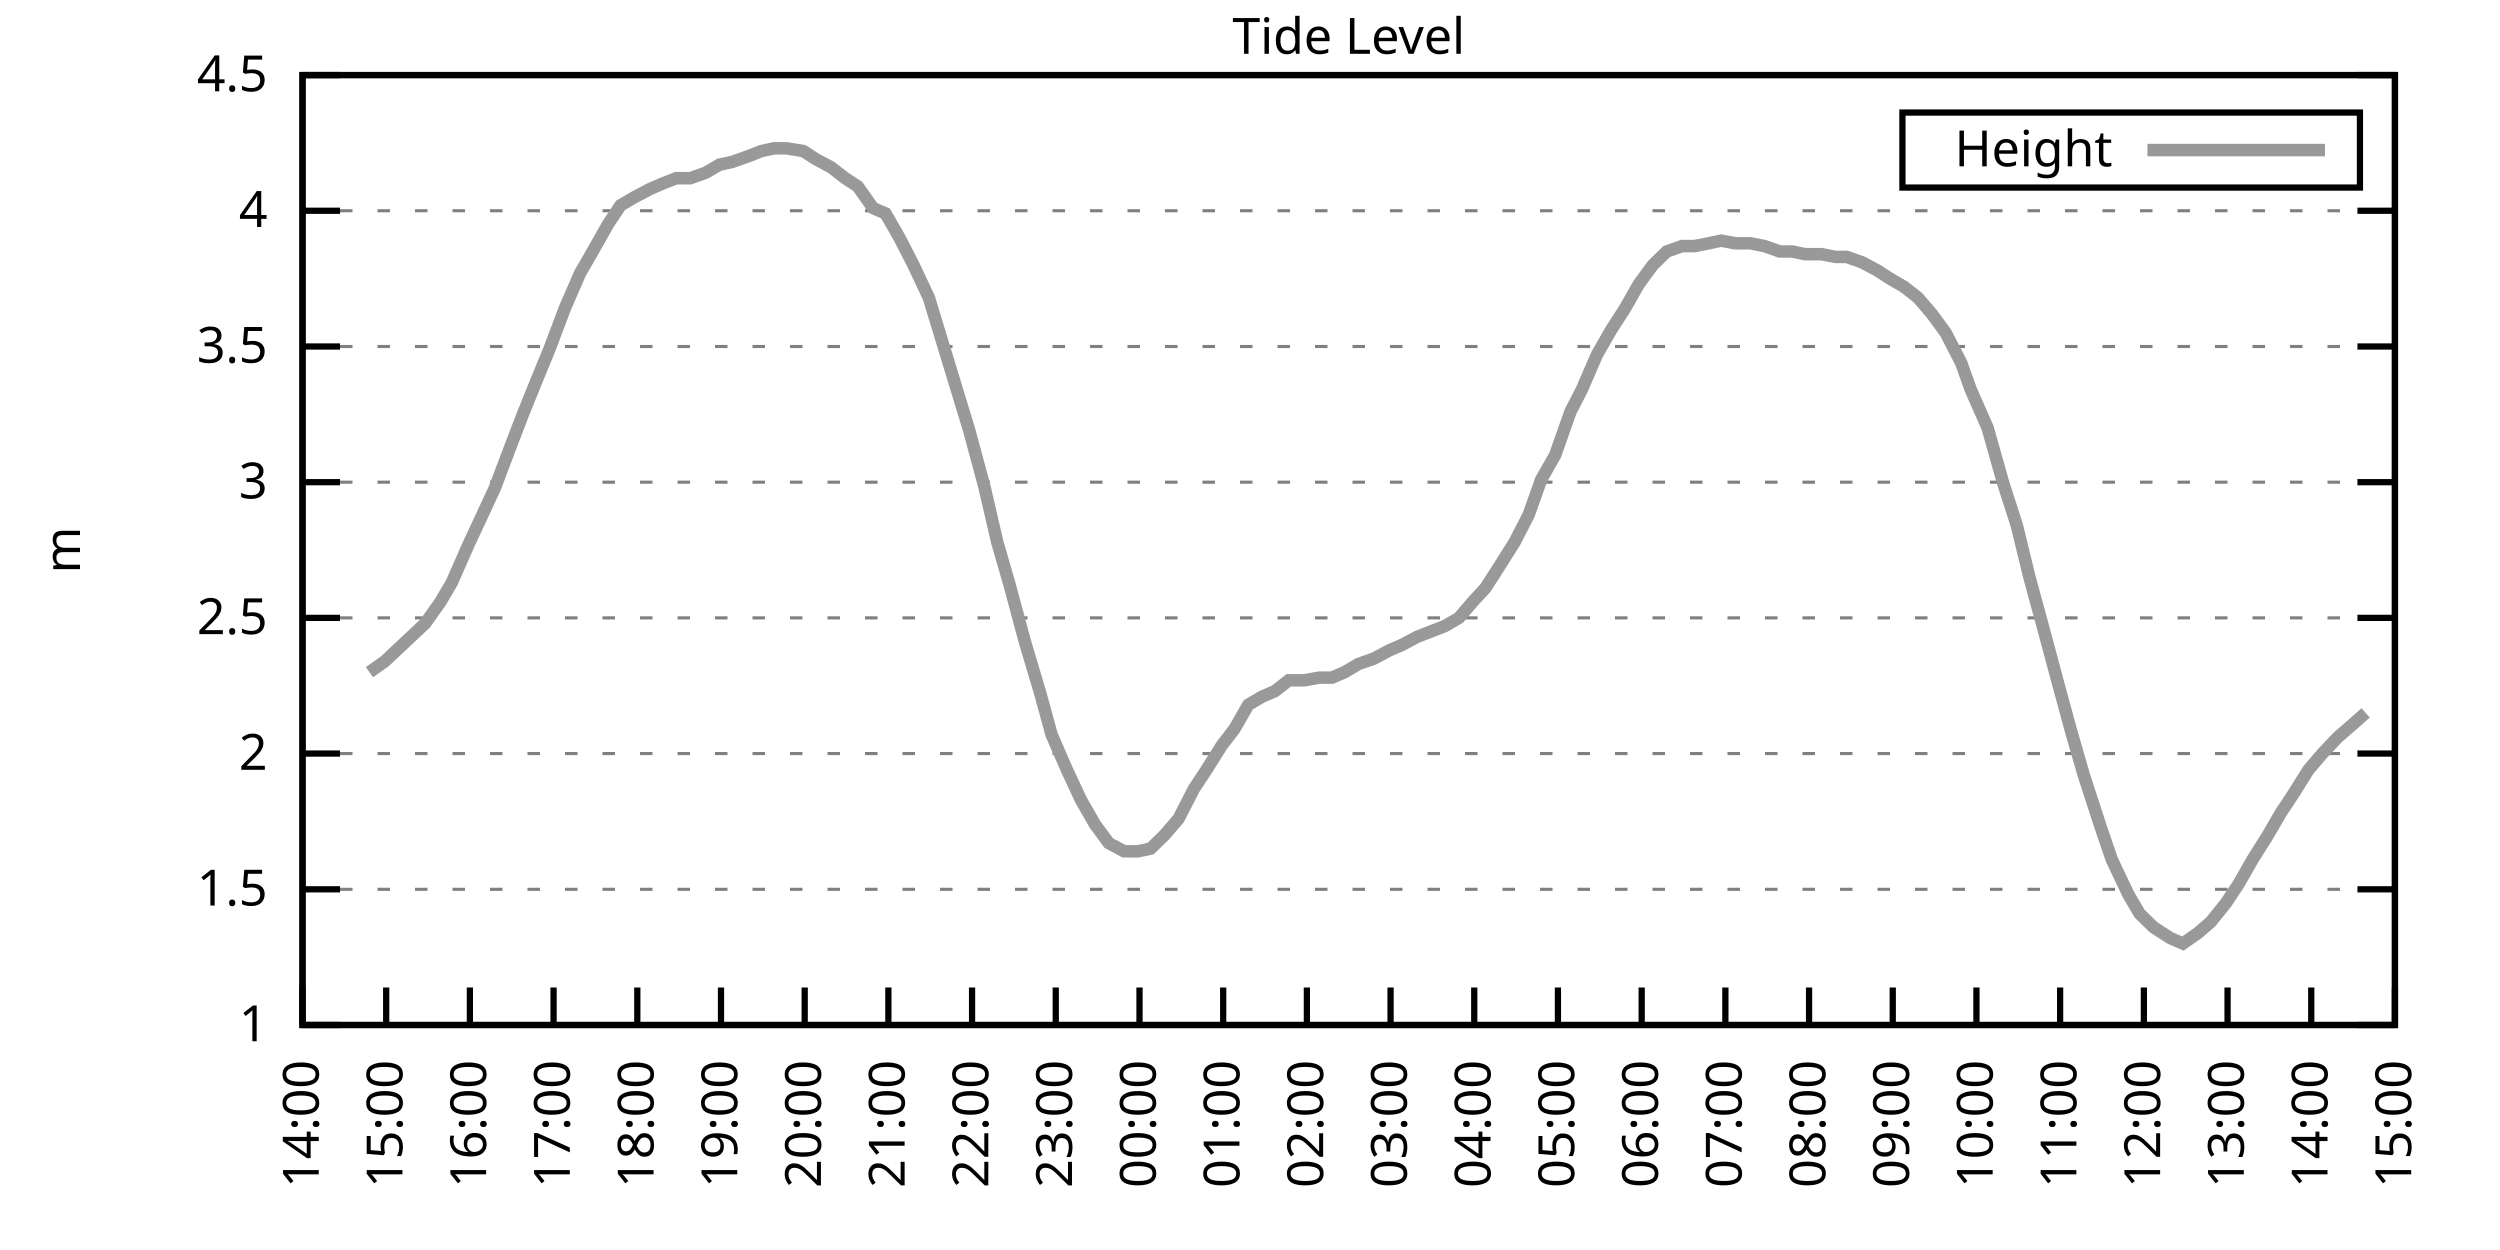
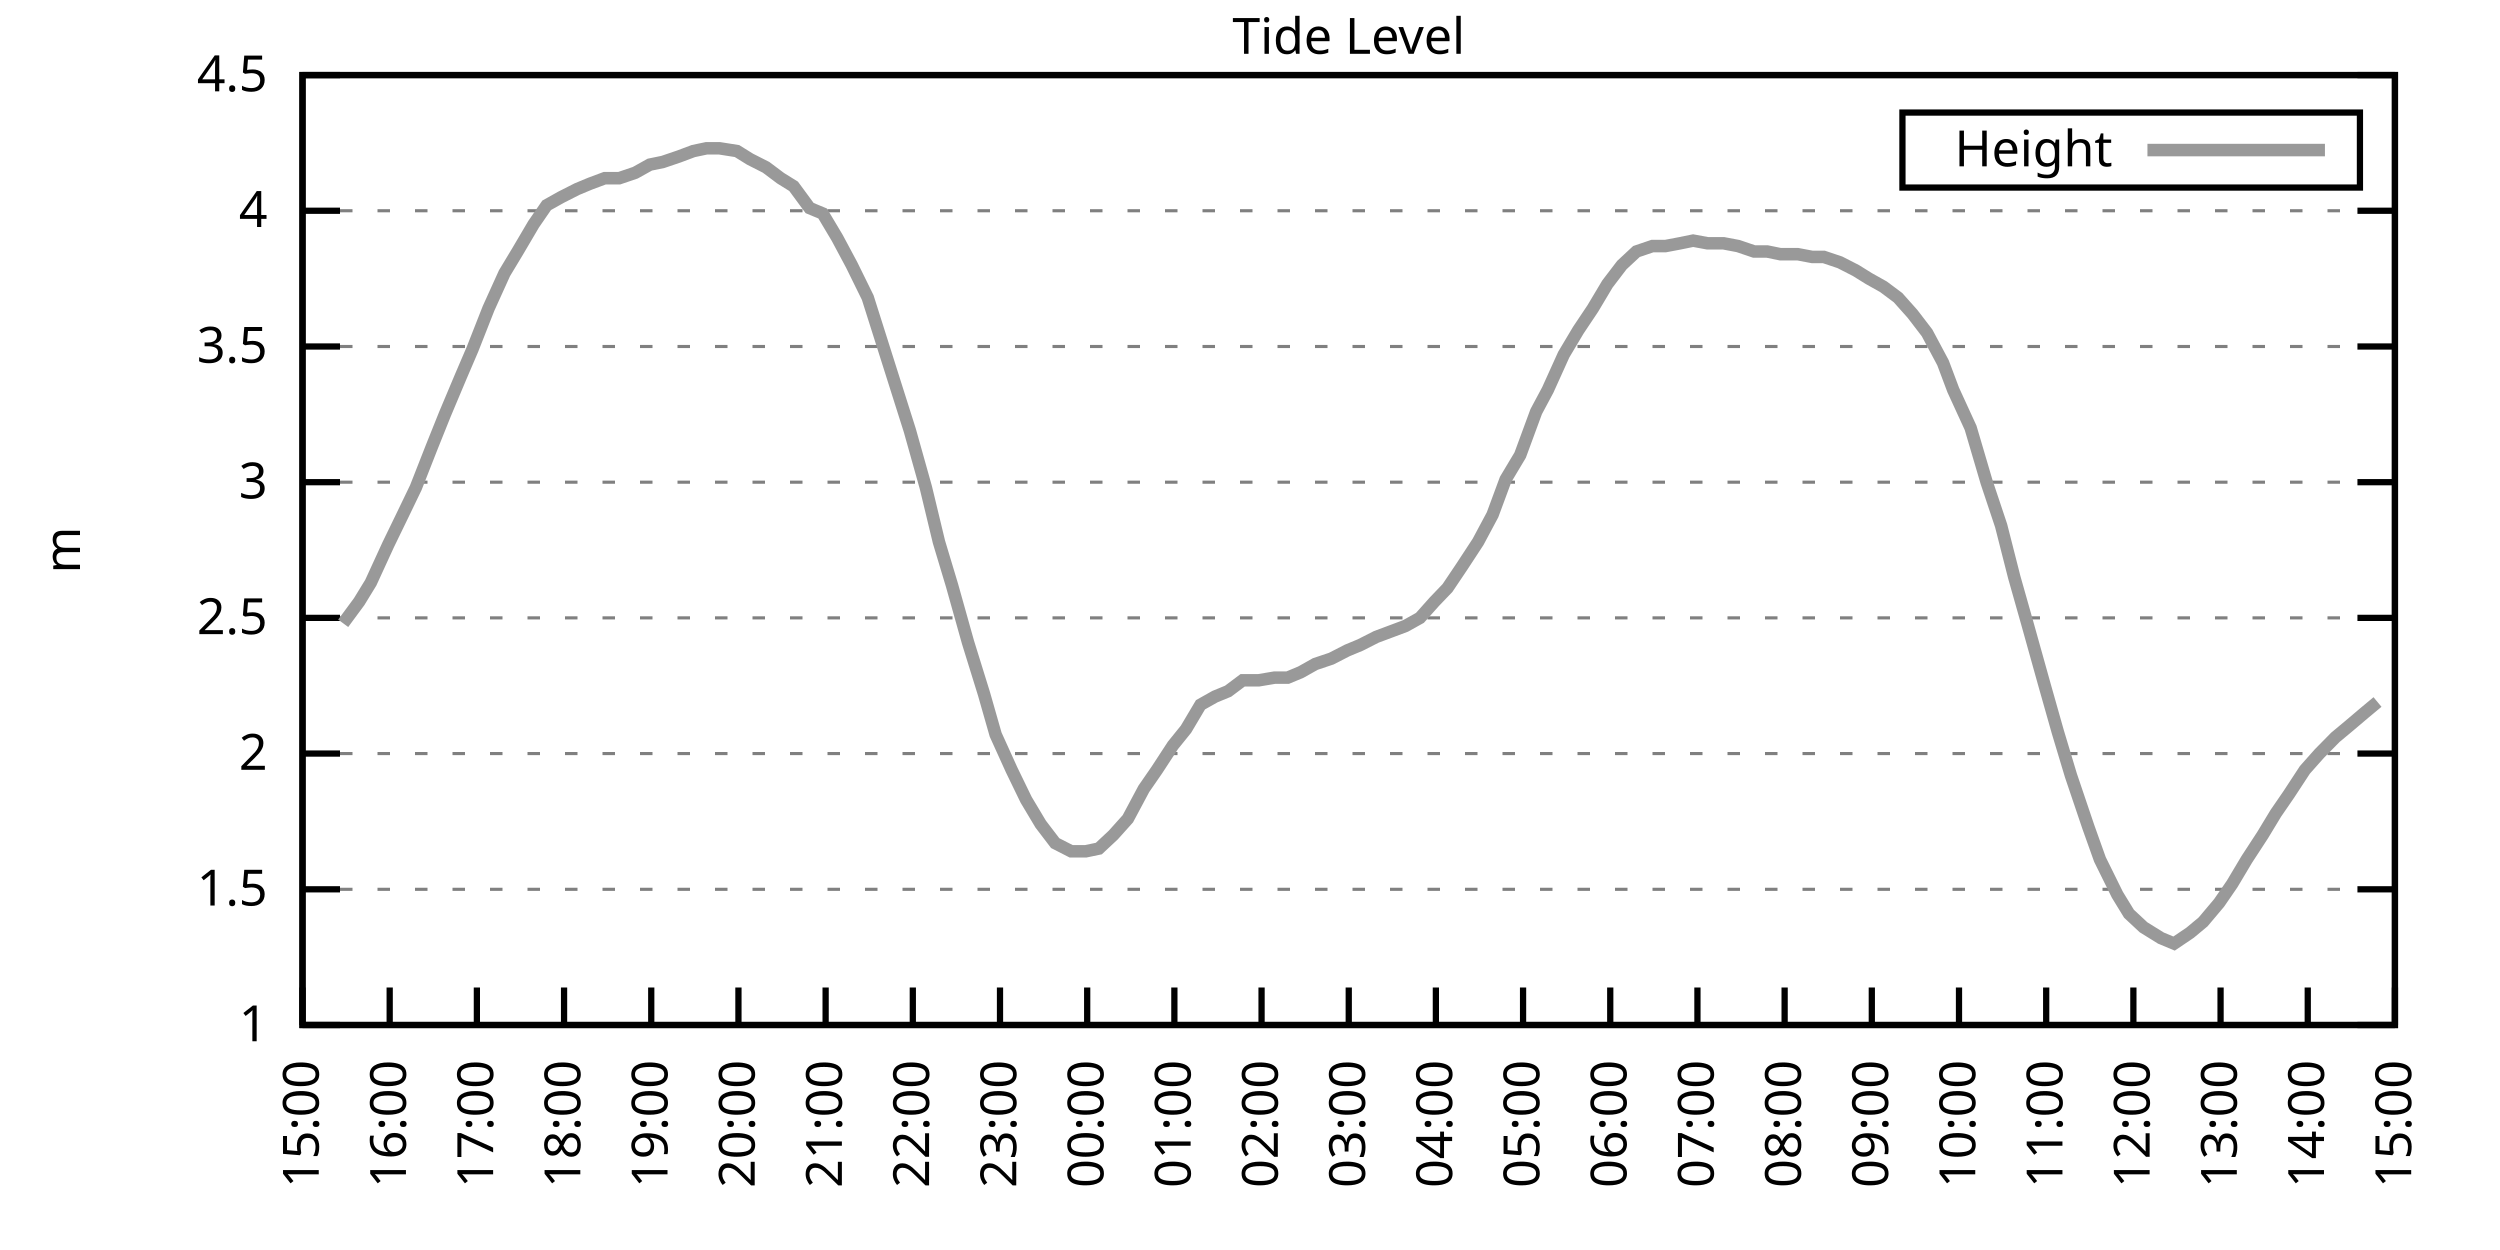
<svg xmlns="http://www.w3.org/2000/svg" xmlns:xlink="http://www.w3.org/1999/xlink" width="400" height="200" viewBox="0 0 400 200">
  <g id="gnuplot_canvas">
    <rect x="0" y="0" width="400" height="200" fill="none" />
    <defs>
      <circle id="gpDot" r="0.5" stroke-width="0.5" stroke="currentColor" />
      <path id="gpPt0" stroke-width="0.333" stroke="currentColor" d="M-1,0 h2 M0,-1 v2" />
      <path id="gpPt1" stroke-width="0.333" stroke="currentColor" d="M-1,-1 L1,1 M1,-1 L-1,1" />
      <path id="gpPt2" stroke-width="0.333" stroke="currentColor" d="M-1,0 L1,0 M0,-1 L0,1 M-1,-1 L1,1 M-1,1 L1,-1" />
      <rect id="gpPt3" stroke-width="0.333" stroke="currentColor" x="-1" y="-1" width="2" height="2" />
      <rect id="gpPt4" stroke-width="0.333" stroke="currentColor" fill="currentColor" x="-1" y="-1" width="2" height="2" />
      <circle id="gpPt5" stroke-width="0.333" stroke="currentColor" cx="0" cy="0" r="1" />
      <use xlink:href="#gpPt5" id="gpPt6" fill="currentColor" stroke="none" />
      <path id="gpPt7" stroke-width="0.333" stroke="currentColor" d="M0,-1.33 L-1.33,0.67 L1.33,0.67 z" />
      <use xlink:href="#gpPt7" id="gpPt8" fill="currentColor" stroke="none" />
      <use xlink:href="#gpPt7" id="gpPt9" stroke="currentColor" transform="rotate(180)" />
      <use xlink:href="#gpPt9" id="gpPt10" fill="currentColor" stroke="none" />
      <use xlink:href="#gpPt3" id="gpPt11" stroke="currentColor" transform="rotate(45)" />
      <use xlink:href="#gpPt11" id="gpPt12" fill="currentColor" stroke="none" />
      <path id="gpPt13" stroke-width="0.333" stroke="currentColor" d="M0,1.330 L1.265,0.411 L0.782,-1.067 L-0.782,-1.076 L-1.265,0.411 z" />
      <use xlink:href="#gpPt13" id="gpPt14" fill="currentColor" stroke="none" />
      <filter id="textbox" filterUnits="objectBoundingBox" x="0" y="0" height="1" width="1">
        <feFlood flood-color="white" flood-opacity="1" result="bgnd" />
        <feComposite in="SourceGraphic" in2="bgnd" operator="atop" />
      </filter>
      <filter id="greybox" filterUnits="objectBoundingBox" x="0" y="0" height="1" width="1">
        <feFlood flood-color="lightgrey" flood-opacity="1" result="grey" />
        <feComposite in="SourceGraphic" in2="grey" operator="atop" />
      </filter>
    </defs>
    <g fill="none" color="white" stroke="currentColor" stroke-width="1.00" stroke-linecap="butt" stroke-linejoin="miter">
</g>
    <g fill="none" color="black" stroke="currentColor" stroke-width="1.00" stroke-linecap="butt" stroke-linejoin="miter">
      <g stroke="none" shape-rendering="crispEdges">
        <polygon fill="rgb(255, 255, 255)" points="48.40,164.00 383.18,164.00 383.18,12.02 48.40,12.02 " />
      </g>
    </g>
    <g fill="none" color="black" stroke="currentColor" stroke-width="1.00" stroke-linecap="butt" stroke-linejoin="miter">
</g>
    <g fill="none" color="black" stroke="black" stroke-width="0.50" stroke-linecap="butt" stroke-linejoin="miter">
</g>
    <g fill="none" color="gray" stroke="currentColor" stroke-width="0.50" stroke-linecap="butt" stroke-linejoin="miter">
      <path stroke="gray" stroke-dasharray="2,4" class="gridline" d="M48.40,164.00 L383.19,164.00  " />
    </g>
    <g fill="none" color="gray" stroke="gray" stroke-width="1.00" stroke-linecap="butt" stroke-linejoin="miter">
</g>
    <g fill="none" color="black" stroke="currentColor" stroke-width="1.00" stroke-linecap="butt" stroke-linejoin="miter">
      <path stroke="black" d="M48.40,164.00 L54.40,164.00 M383.19,164.00 L377.19,164.00  " />
      <g transform="translate(42.80,166.60)" stroke="none" fill="black" font-family="Sans" font-size="8.00" text-anchor="end">
        <text>
          <tspan font-family="Sans"> 1</tspan>
        </text>
      </g>
    </g>
    <g fill="none" color="black" stroke="currentColor" stroke-width="1.00" stroke-linecap="butt" stroke-linejoin="miter">
</g>
    <g fill="none" color="black" stroke="black" stroke-width="0.50" stroke-linecap="butt" stroke-linejoin="miter">
</g>
    <g fill="none" color="gray" stroke="currentColor" stroke-width="0.50" stroke-linecap="butt" stroke-linejoin="miter">
      <path stroke="gray" stroke-dasharray="2,4" class="gridline" d="M48.40,142.29 L383.19,142.29  " />
    </g>
    <g fill="none" color="gray" stroke="gray" stroke-width="1.00" stroke-linecap="butt" stroke-linejoin="miter">
</g>
    <g fill="none" color="black" stroke="currentColor" stroke-width="1.00" stroke-linecap="butt" stroke-linejoin="miter">
      <path stroke="black" d="M48.40,142.29 L54.40,142.29 M383.19,142.29 L377.19,142.29  " />
      <g transform="translate(42.80,144.89)" stroke="none" fill="black" font-family="Sans" font-size="8.00" text-anchor="end">
        <text>
          <tspan font-family="Sans"> 1.5</tspan>
        </text>
      </g>
    </g>
    <g fill="none" color="black" stroke="currentColor" stroke-width="1.00" stroke-linecap="butt" stroke-linejoin="miter">
</g>
    <g fill="none" color="black" stroke="black" stroke-width="0.50" stroke-linecap="butt" stroke-linejoin="miter">
</g>
    <g fill="none" color="gray" stroke="currentColor" stroke-width="0.50" stroke-linecap="butt" stroke-linejoin="miter">
      <path stroke="gray" stroke-dasharray="2,4" class="gridline" d="M48.40,120.57 L383.19,120.57  " />
    </g>
    <g fill="none" color="gray" stroke="gray" stroke-width="1.00" stroke-linecap="butt" stroke-linejoin="miter">
</g>
    <g fill="none" color="black" stroke="currentColor" stroke-width="1.00" stroke-linecap="butt" stroke-linejoin="miter">
      <path stroke="black" d="M48.40,120.57 L54.40,120.57 M383.19,120.57 L377.19,120.57  " />
      <g transform="translate(42.80,123.17)" stroke="none" fill="black" font-family="Sans" font-size="8.00" text-anchor="end">
        <text>
          <tspan font-family="Sans"> 2</tspan>
        </text>
      </g>
    </g>
    <g fill="none" color="black" stroke="currentColor" stroke-width="1.00" stroke-linecap="butt" stroke-linejoin="miter">
</g>
    <g fill="none" color="black" stroke="black" stroke-width="0.50" stroke-linecap="butt" stroke-linejoin="miter">
</g>
    <g fill="none" color="gray" stroke="currentColor" stroke-width="0.50" stroke-linecap="butt" stroke-linejoin="miter">
      <path stroke="gray" stroke-dasharray="2,4" class="gridline" d="M48.40,98.86 L383.19,98.86  " />
    </g>
    <g fill="none" color="gray" stroke="gray" stroke-width="1.00" stroke-linecap="butt" stroke-linejoin="miter">
</g>
    <g fill="none" color="black" stroke="currentColor" stroke-width="1.00" stroke-linecap="butt" stroke-linejoin="miter">
      <path stroke="black" d="M48.40,98.86 L54.40,98.86 M383.19,98.86 L377.19,98.86  " />
      <g transform="translate(42.80,101.46)" stroke="none" fill="black" font-family="Sans" font-size="8.00" text-anchor="end">
        <text>
          <tspan font-family="Sans"> 2.5</tspan>
        </text>
      </g>
    </g>
    <g fill="none" color="black" stroke="currentColor" stroke-width="1.00" stroke-linecap="butt" stroke-linejoin="miter">
</g>
    <g fill="none" color="black" stroke="black" stroke-width="0.50" stroke-linecap="butt" stroke-linejoin="miter">
</g>
    <g fill="none" color="gray" stroke="currentColor" stroke-width="0.50" stroke-linecap="butt" stroke-linejoin="miter">
      <path stroke="gray" stroke-dasharray="2,4" class="gridline" d="M48.40,77.15 L383.19,77.15  " />
    </g>
    <g fill="none" color="gray" stroke="gray" stroke-width="1.00" stroke-linecap="butt" stroke-linejoin="miter">
</g>
    <g fill="none" color="black" stroke="currentColor" stroke-width="1.00" stroke-linecap="butt" stroke-linejoin="miter">
      <path stroke="black" d="M48.40,77.15 L54.40,77.15 M383.19,77.15 L377.19,77.15  " />
      <g transform="translate(42.80,79.75)" stroke="none" fill="black" font-family="Sans" font-size="8.00" text-anchor="end">
        <text>
          <tspan font-family="Sans"> 3</tspan>
        </text>
      </g>
    </g>
    <g fill="none" color="black" stroke="currentColor" stroke-width="1.00" stroke-linecap="butt" stroke-linejoin="miter">
</g>
    <g fill="none" color="black" stroke="black" stroke-width="0.50" stroke-linecap="butt" stroke-linejoin="miter">
</g>
    <g fill="none" color="gray" stroke="currentColor" stroke-width="0.50" stroke-linecap="butt" stroke-linejoin="miter">
      <path stroke="gray" stroke-dasharray="2,4" class="gridline" d="M48.40,55.44 L383.19,55.44  " />
    </g>
    <g fill="none" color="gray" stroke="gray" stroke-width="1.00" stroke-linecap="butt" stroke-linejoin="miter">
</g>
    <g fill="none" color="black" stroke="currentColor" stroke-width="1.00" stroke-linecap="butt" stroke-linejoin="miter">
      <path stroke="black" d="M48.40,55.44 L54.40,55.44 M383.19,55.44 L377.19,55.44  " />
      <g transform="translate(42.80,58.04)" stroke="none" fill="black" font-family="Sans" font-size="8.00" text-anchor="end">
        <text>
          <tspan font-family="Sans"> 3.5</tspan>
        </text>
      </g>
    </g>
    <g fill="none" color="black" stroke="currentColor" stroke-width="1.00" stroke-linecap="butt" stroke-linejoin="miter">
</g>
    <g fill="none" color="black" stroke="black" stroke-width="0.50" stroke-linecap="butt" stroke-linejoin="miter">
</g>
    <g fill="none" color="gray" stroke="currentColor" stroke-width="0.50" stroke-linecap="butt" stroke-linejoin="miter">
      <path stroke="gray" stroke-dasharray="2,4" class="gridline" d="M48.40,33.72 L383.19,33.72  " />
    </g>
    <g fill="none" color="gray" stroke="gray" stroke-width="1.00" stroke-linecap="butt" stroke-linejoin="miter">
</g>
    <g fill="none" color="black" stroke="currentColor" stroke-width="1.00" stroke-linecap="butt" stroke-linejoin="miter">
      <path stroke="black" d="M48.40,33.72 L54.40,33.72 M383.19,33.72 L377.19,33.72  " />
      <g transform="translate(42.80,36.32)" stroke="none" fill="black" font-family="Sans" font-size="8.00" text-anchor="end">
        <text>
          <tspan font-family="Sans"> 4</tspan>
        </text>
      </g>
    </g>
    <g fill="none" color="black" stroke="currentColor" stroke-width="1.00" stroke-linecap="butt" stroke-linejoin="miter">
</g>
    <g fill="none" color="black" stroke="black" stroke-width="0.50" stroke-linecap="butt" stroke-linejoin="miter">
</g>
    <g fill="none" color="gray" stroke="currentColor" stroke-width="0.50" stroke-linecap="butt" stroke-linejoin="miter">
      <path stroke="gray" stroke-dasharray="2,4" class="gridline" d="M48.40,12.01 L383.19,12.01  " />
    </g>
    <g fill="none" color="gray" stroke="gray" stroke-width="1.00" stroke-linecap="butt" stroke-linejoin="miter">
</g>
    <g fill="none" color="black" stroke="currentColor" stroke-width="1.00" stroke-linecap="butt" stroke-linejoin="miter">
      <path stroke="black" d="M48.40,12.01 L54.40,12.01 M383.19,12.01 L377.19,12.01  " />
      <g transform="translate(42.80,14.61)" stroke="none" fill="black" font-family="Sans" font-size="8.00" text-anchor="end">
        <text>
          <tspan font-family="Sans"> 4.5</tspan>
        </text>
      </g>
    </g>
    <g fill="none" color="black" stroke="currentColor" stroke-width="1.00" stroke-linecap="butt" stroke-linejoin="miter">
      <path stroke="black" d="M48.40,164.00 L48.40,158.00  " />
      <g transform="translate(51.00,169.60) rotate(270.00)" stroke="none" fill="black" font-family="Sans" font-size="8.00" text-anchor="end">
        <text>
-           <tspan font-family="Sans">14:00</tspan>
-         </text>
-       </g>
-     </g>
-     <g fill="none" color="black" stroke="currentColor" stroke-width="1.00" stroke-linecap="butt" stroke-linejoin="miter">
-       <path stroke="black" d="M61.79,164.00 L61.79,158.00  " />
-       <g transform="translate(64.39,169.60) rotate(270.00)" stroke="none" fill="black" font-family="Sans" font-size="8.00" text-anchor="end">
-         <text>
          <tspan font-family="Sans">15:00</tspan>
        </text>
      </g>
    </g>
    <g fill="none" color="black" stroke="currentColor" stroke-width="1.00" stroke-linecap="butt" stroke-linejoin="miter">
-       <path stroke="black" d="M75.18,164.00 L75.18,158.00  " />
-       <g transform="translate(77.78,169.60) rotate(270.00)" stroke="none" fill="black" font-family="Sans" font-size="8.00" text-anchor="end">
+       <path stroke="black" d="M62.35,164.00 L62.35,158.00  " />
+       <g transform="translate(64.95,169.60) rotate(270.00)" stroke="none" fill="black" font-family="Sans" font-size="8.00" text-anchor="end">
        <text>
          <tspan font-family="Sans">16:00</tspan>
        </text>
      </g>
    </g>
    <g fill="none" color="black" stroke="currentColor" stroke-width="1.00" stroke-linecap="butt" stroke-linejoin="miter">
-       <path stroke="black" d="M88.57,164.00 L88.57,158.00  " />
-       <g transform="translate(91.17,169.60) rotate(270.00)" stroke="none" fill="black" font-family="Sans" font-size="8.00" text-anchor="end">
+       <path stroke="black" d="M76.30,164.00 L76.30,158.00  " />
+       <g transform="translate(78.90,169.60) rotate(270.00)" stroke="none" fill="black" font-family="Sans" font-size="8.00" text-anchor="end">
        <text>
          <tspan font-family="Sans">17:00</tspan>
        </text>
      </g>
    </g>
    <g fill="none" color="black" stroke="currentColor" stroke-width="1.00" stroke-linecap="butt" stroke-linejoin="miter">
-       <path stroke="black" d="M101.97,164.00 L101.97,158.00  " />
-       <g transform="translate(104.57,169.60) rotate(270.00)" stroke="none" fill="black" font-family="Sans" font-size="8.00" text-anchor="end">
+       <path stroke="black" d="M90.25,164.00 L90.25,158.00  " />
+       <g transform="translate(92.85,169.60) rotate(270.00)" stroke="none" fill="black" font-family="Sans" font-size="8.00" text-anchor="end">
        <text>
          <tspan font-family="Sans">18:00</tspan>
        </text>
      </g>
    </g>
    <g fill="none" color="black" stroke="currentColor" stroke-width="1.00" stroke-linecap="butt" stroke-linejoin="miter">
-       <path stroke="black" d="M115.36,164.00 L115.36,158.00  " />
-       <g transform="translate(117.96,169.60) rotate(270.00)" stroke="none" fill="black" font-family="Sans" font-size="8.00" text-anchor="end">
+       <path stroke="black" d="M104.20,164.00 L104.20,158.00  " />
+       <g transform="translate(106.80,169.60) rotate(270.00)" stroke="none" fill="black" font-family="Sans" font-size="8.00" text-anchor="end">
        <text>
          <tspan font-family="Sans">19:00</tspan>
        </text>
      </g>
    </g>
    <g fill="none" color="black" stroke="currentColor" stroke-width="1.00" stroke-linecap="butt" stroke-linejoin="miter">
-       <path stroke="black" d="M128.75,164.00 L128.75,158.00  " />
-       <g transform="translate(131.35,169.60) rotate(270.00)" stroke="none" fill="black" font-family="Sans" font-size="8.00" text-anchor="end">
+       <path stroke="black" d="M118.15,164.00 L118.15,158.00  " />
+       <g transform="translate(120.75,169.60) rotate(270.00)" stroke="none" fill="black" font-family="Sans" font-size="8.00" text-anchor="end">
        <text>
          <tspan font-family="Sans">20:00</tspan>
        </text>
      </g>
    </g>
    <g fill="none" color="black" stroke="currentColor" stroke-width="1.00" stroke-linecap="butt" stroke-linejoin="miter">
-       <path stroke="black" d="M142.14,164.00 L142.14,158.00  " />
-       <g transform="translate(144.74,169.60) rotate(270.00)" stroke="none" fill="black" font-family="Sans" font-size="8.00" text-anchor="end">
+       <path stroke="black" d="M132.10,164.00 L132.10,158.00  " />
+       <g transform="translate(134.70,169.60) rotate(270.00)" stroke="none" fill="black" font-family="Sans" font-size="8.00" text-anchor="end">
        <text>
          <tspan font-family="Sans">21:00</tspan>
        </text>
      </g>
    </g>
    <g fill="none" color="black" stroke="currentColor" stroke-width="1.00" stroke-linecap="butt" stroke-linejoin="miter">
-       <path stroke="black" d="M155.53,164.00 L155.53,158.00  " />
-       <g transform="translate(158.13,169.60) rotate(270.00)" stroke="none" fill="black" font-family="Sans" font-size="8.00" text-anchor="end">
+       <path stroke="black" d="M146.05,164.00 L146.05,158.00  " />
+       <g transform="translate(148.65,169.60) rotate(270.00)" stroke="none" fill="black" font-family="Sans" font-size="8.00" text-anchor="end">
        <text>
          <tspan font-family="Sans">22:00</tspan>
        </text>
      </g>
    </g>
    <g fill="none" color="black" stroke="currentColor" stroke-width="1.00" stroke-linecap="butt" stroke-linejoin="miter">
-       <path stroke="black" d="M168.92,164.00 L168.92,158.00  " />
-       <g transform="translate(171.52,169.60) rotate(270.00)" stroke="none" fill="black" font-family="Sans" font-size="8.00" text-anchor="end">
+       <path stroke="black" d="M160.00,164.00 L160.00,158.00  " />
+       <g transform="translate(162.60,169.60) rotate(270.00)" stroke="none" fill="black" font-family="Sans" font-size="8.00" text-anchor="end">
        <text>
          <tspan font-family="Sans">23:00</tspan>
        </text>
      </g>
    </g>
    <g fill="none" color="black" stroke="currentColor" stroke-width="1.00" stroke-linecap="butt" stroke-linejoin="miter">
-       <path stroke="black" d="M182.32,164.00 L182.32,158.00  " />
-       <g transform="translate(184.92,169.60) rotate(270.00)" stroke="none" fill="black" font-family="Sans" font-size="8.00" text-anchor="end">
+       <path stroke="black" d="M173.95,164.00 L173.95,158.00  " />
+       <g transform="translate(176.55,169.60) rotate(270.00)" stroke="none" fill="black" font-family="Sans" font-size="8.00" text-anchor="end">
        <text>
          <tspan font-family="Sans">00:00</tspan>
        </text>
      </g>
    </g>
    <g fill="none" color="black" stroke="currentColor" stroke-width="1.00" stroke-linecap="butt" stroke-linejoin="miter">
-       <path stroke="black" d="M195.71,164.00 L195.71,158.00  " />
-       <g transform="translate(198.31,169.60) rotate(270.00)" stroke="none" fill="black" font-family="Sans" font-size="8.00" text-anchor="end">
+       <path stroke="black" d="M187.90,164.00 L187.90,158.00  " />
+       <g transform="translate(190.50,169.60) rotate(270.00)" stroke="none" fill="black" font-family="Sans" font-size="8.00" text-anchor="end">
        <text>
          <tspan font-family="Sans">01:00</tspan>
        </text>
      </g>
    </g>
    <g fill="none" color="black" stroke="currentColor" stroke-width="1.00" stroke-linecap="butt" stroke-linejoin="miter">
-       <path stroke="black" d="M209.10,164.00 L209.10,158.00  " />
-       <g transform="translate(211.70,169.60) rotate(270.00)" stroke="none" fill="black" font-family="Sans" font-size="8.00" text-anchor="end">
+       <path stroke="black" d="M201.85,164.00 L201.85,158.00  " />
+       <g transform="translate(204.45,169.60) rotate(270.00)" stroke="none" fill="black" font-family="Sans" font-size="8.00" text-anchor="end">
        <text>
          <tspan font-family="Sans">02:00</tspan>
        </text>
      </g>
    </g>
    <g fill="none" color="black" stroke="currentColor" stroke-width="1.00" stroke-linecap="butt" stroke-linejoin="miter">
-       <path stroke="black" d="M222.49,164.00 L222.49,158.00  " />
-       <g transform="translate(225.09,169.60) rotate(270.00)" stroke="none" fill="black" font-family="Sans" font-size="8.00" text-anchor="end">
+       <path stroke="black" d="M215.80,164.00 L215.80,158.00  " />
+       <g transform="translate(218.40,169.60) rotate(270.00)" stroke="none" fill="black" font-family="Sans" font-size="8.00" text-anchor="end">
        <text>
          <tspan font-family="Sans">03:00</tspan>
        </text>
      </g>
    </g>
    <g fill="none" color="black" stroke="currentColor" stroke-width="1.00" stroke-linecap="butt" stroke-linejoin="miter">
-       <path stroke="black" d="M235.88,164.00 L235.88,158.00  " />
-       <g transform="translate(238.48,169.60) rotate(270.00)" stroke="none" fill="black" font-family="Sans" font-size="8.00" text-anchor="end">
+       <path stroke="black" d="M229.74,164.00 L229.74,158.00  " />
+       <g transform="translate(232.34,169.60) rotate(270.00)" stroke="none" fill="black" font-family="Sans" font-size="8.00" text-anchor="end">
        <text>
          <tspan font-family="Sans">04:00</tspan>
        </text>
      </g>
    </g>
    <g fill="none" color="black" stroke="currentColor" stroke-width="1.00" stroke-linecap="butt" stroke-linejoin="miter">
-       <path stroke="black" d="M249.27,164.00 L249.27,158.00  " />
-       <g transform="translate(251.87,169.60) rotate(270.00)" stroke="none" fill="black" font-family="Sans" font-size="8.00" text-anchor="end">
+       <path stroke="black" d="M243.69,164.00 L243.69,158.00  " />
+       <g transform="translate(246.29,169.60) rotate(270.00)" stroke="none" fill="black" font-family="Sans" font-size="8.00" text-anchor="end">
        <text>
          <tspan font-family="Sans">05:00</tspan>
        </text>
      </g>
    </g>
    <g fill="none" color="black" stroke="currentColor" stroke-width="1.00" stroke-linecap="butt" stroke-linejoin="miter">
-       <path stroke="black" d="M262.67,164.00 L262.67,158.00  " />
-       <g transform="translate(265.27,169.60) rotate(270.00)" stroke="none" fill="black" font-family="Sans" font-size="8.00" text-anchor="end">
+       <path stroke="black" d="M257.64,164.00 L257.64,158.00  " />
+       <g transform="translate(260.24,169.60) rotate(270.00)" stroke="none" fill="black" font-family="Sans" font-size="8.00" text-anchor="end">
        <text>
          <tspan font-family="Sans">06:00</tspan>
        </text>
      </g>
    </g>
    <g fill="none" color="black" stroke="currentColor" stroke-width="1.00" stroke-linecap="butt" stroke-linejoin="miter">
-       <path stroke="black" d="M276.06,164.00 L276.06,158.00  " />
-       <g transform="translate(278.66,169.60) rotate(270.00)" stroke="none" fill="black" font-family="Sans" font-size="8.00" text-anchor="end">
+       <path stroke="black" d="M271.59,164.00 L271.59,158.00  " />
+       <g transform="translate(274.19,169.60) rotate(270.00)" stroke="none" fill="black" font-family="Sans" font-size="8.00" text-anchor="end">
        <text>
          <tspan font-family="Sans">07:00</tspan>
        </text>
      </g>
    </g>
    <g fill="none" color="black" stroke="currentColor" stroke-width="1.00" stroke-linecap="butt" stroke-linejoin="miter">
-       <path stroke="black" d="M289.45,164.00 L289.45,158.00  " />
-       <g transform="translate(292.05,169.60) rotate(270.00)" stroke="none" fill="black" font-family="Sans" font-size="8.00" text-anchor="end">
+       <path stroke="black" d="M285.54,164.00 L285.54,158.00  " />
+       <g transform="translate(288.14,169.60) rotate(270.00)" stroke="none" fill="black" font-family="Sans" font-size="8.00" text-anchor="end">
        <text>
          <tspan font-family="Sans">08:00</tspan>
        </text>
      </g>
    </g>
    <g fill="none" color="black" stroke="currentColor" stroke-width="1.00" stroke-linecap="butt" stroke-linejoin="miter">
-       <path stroke="black" d="M302.84,164.00 L302.84,158.00  " />
-       <g transform="translate(305.44,169.60) rotate(270.00)" stroke="none" fill="black" font-family="Sans" font-size="8.00" text-anchor="end">
+       <path stroke="black" d="M299.49,164.00 L299.49,158.00  " />
+       <g transform="translate(302.09,169.60) rotate(270.00)" stroke="none" fill="black" font-family="Sans" font-size="8.00" text-anchor="end">
        <text>
          <tspan font-family="Sans">09:00</tspan>
        </text>
      </g>
    </g>
    <g fill="none" color="black" stroke="currentColor" stroke-width="1.00" stroke-linecap="butt" stroke-linejoin="miter">
-       <path stroke="black" d="M316.23,164.00 L316.23,158.00  " />
-       <g transform="translate(318.83,169.60) rotate(270.00)" stroke="none" fill="black" font-family="Sans" font-size="8.00" text-anchor="end">
+       <path stroke="black" d="M313.44,164.00 L313.44,158.00  " />
+       <g transform="translate(316.04,169.60) rotate(270.00)" stroke="none" fill="black" font-family="Sans" font-size="8.00" text-anchor="end">
        <text>
          <tspan font-family="Sans">10:00</tspan>
        </text>
      </g>
    </g>
    <g fill="none" color="black" stroke="currentColor" stroke-width="1.00" stroke-linecap="butt" stroke-linejoin="miter">
-       <path stroke="black" d="M329.62,164.00 L329.62,158.00  " />
-       <g transform="translate(332.22,169.60) rotate(270.00)" stroke="none" fill="black" font-family="Sans" font-size="8.00" text-anchor="end">
+       <path stroke="black" d="M327.39,164.00 L327.39,158.00  " />
+       <g transform="translate(329.99,169.60) rotate(270.00)" stroke="none" fill="black" font-family="Sans" font-size="8.00" text-anchor="end">
        <text>
          <tspan font-family="Sans">11:00</tspan>
        </text>
      </g>
    </g>
    <g fill="none" color="black" stroke="currentColor" stroke-width="1.00" stroke-linecap="butt" stroke-linejoin="miter">
-       <path stroke="black" d="M343.02,164.00 L343.02,158.00  " />
-       <g transform="translate(345.62,169.60) rotate(270.00)" stroke="none" fill="black" font-family="Sans" font-size="8.00" text-anchor="end">
+       <path stroke="black" d="M341.34,164.00 L341.34,158.00  " />
+       <g transform="translate(343.94,169.60) rotate(270.00)" stroke="none" fill="black" font-family="Sans" font-size="8.00" text-anchor="end">
        <text>
          <tspan font-family="Sans">12:00</tspan>
        </text>
      </g>
    </g>
    <g fill="none" color="black" stroke="currentColor" stroke-width="1.00" stroke-linecap="butt" stroke-linejoin="miter">
-       <path stroke="black" d="M356.41,164.00 L356.41,158.00  " />
-       <g transform="translate(359.01,169.60) rotate(270.00)" stroke="none" fill="black" font-family="Sans" font-size="8.00" text-anchor="end">
+       <path stroke="black" d="M355.29,164.00 L355.29,158.00  " />
+       <g transform="translate(357.89,169.60) rotate(270.00)" stroke="none" fill="black" font-family="Sans" font-size="8.00" text-anchor="end">
        <text>
          <tspan font-family="Sans">13:00</tspan>
        </text>
      </g>
    </g>
    <g fill="none" color="black" stroke="currentColor" stroke-width="1.00" stroke-linecap="butt" stroke-linejoin="miter">
-       <path stroke="black" d="M369.80,164.00 L369.80,158.00  " />
-       <g transform="translate(372.40,169.60) rotate(270.00)" stroke="none" fill="black" font-family="Sans" font-size="8.00" text-anchor="end">
+       <path stroke="black" d="M369.24,164.00 L369.24,158.00  " />
+       <g transform="translate(371.84,169.60) rotate(270.00)" stroke="none" fill="black" font-family="Sans" font-size="8.00" text-anchor="end">
        <text>
          <tspan font-family="Sans">14:00</tspan>
        </text>
      </g>
    </g>
    <g fill="none" color="black" stroke="currentColor" stroke-width="1.00" stroke-linecap="butt" stroke-linejoin="miter">
      <path stroke="black" d="M383.19,164.00 L383.19,158.00  " />
      <g transform="translate(385.79,169.60) rotate(270.00)" stroke="none" fill="black" font-family="Sans" font-size="8.00" text-anchor="end">
        <text>
          <tspan font-family="Sans">15:00</tspan>
        </text>
      </g>
    </g>
    <g fill="none" color="black" stroke="currentColor" stroke-width="1.00" stroke-linecap="butt" stroke-linejoin="miter">
</g>
    <g fill="none" color="black" stroke="currentColor" stroke-width="1.00" stroke-linecap="butt" stroke-linejoin="miter">
      <path stroke="black" d="M48.40,12.01 L48.40,164.00 L383.19,164.00 L383.19,12.01 L48.40,12.01 Z  " />
    </g>
    <g fill="none" color="black" stroke="currentColor" stroke-width="1.00" stroke-linecap="butt" stroke-linejoin="miter">
</g>
    <g fill="none" color="black" stroke="currentColor" stroke-width="1.00" stroke-linecap="butt" stroke-linejoin="miter">
      <path stroke="black" d="M304.39,30.01 L304.39,18.01 L377.59,18.01 L377.59,30.01 L304.39,30.01 Z  " />
    </g>
    <g id="Tide_level_plot_1">
      <g fill="none" color="white" stroke="black" stroke-width="2.00" stroke-linecap="butt" stroke-linejoin="miter">
</g>
      <g fill="none" color="black" stroke="currentColor" stroke-width="2.00" stroke-linecap="butt" stroke-linejoin="miter">
        <g transform="translate(337.99,26.61)" stroke="none" fill="black" font-family="Sans" font-size="8.00" text-anchor="end">
          <text>
            <tspan font-family="Sans">Height</tspan>
          </text>
        </g>
      </g>
      <g fill="none" color="black" stroke="currentColor" stroke-width="2.00" stroke-linecap="butt" stroke-linejoin="miter">
-         <path stroke="rgb(153, 153, 153)" d="M343.59,24.01 L371.99,24.01 M59.11,107.55 L61.57,105.81 L68.04,99.73 L70.50,96.26 L72.28,93.22 L74.96,87.14   L77.19,82.36 L79.20,78.02 L81.66,71.50 L83.66,66.29 L86.12,60.21 L87.91,55.87 L90.36,49.36 L92.82,43.71   L94.82,40.24 L97.28,35.89 L99.29,32.85 L101.52,31.55 L103.98,30.25 L105.98,29.38 L108.22,28.51 L110.45,28.51   L112.90,27.64 L115.13,26.34 L117.14,25.91 L119.60,25.04 L121.83,24.17 L123.84,23.73 L125.85,23.73 L128.53,24.17   L130.54,25.47 L132.99,26.77 L135.22,28.51 L137.23,29.81 L139.69,33.29 L141.69,34.16 L143.93,38.07 L146.16,42.41   L148.61,47.62 L155.09,68.90 L157.54,78.02 L159.55,86.70 L161.56,93.65 L164.01,102.77 L166.47,111.02 L168.25,117.53   L170.71,123.18 L172.94,127.96 L175.17,131.86 L177.41,134.90 L179.86,136.21 L182.09,136.21 L184.10,135.77 L186.33,133.60   L188.57,131.00 L191.02,126.22 L193.03,123.18 L195.48,119.27 L197.49,116.67 L199.73,112.76 L201.96,111.45 L203.97,110.59   L206.20,108.85 L208.65,108.85 L211.11,108.42 L213.12,108.42 L215.13,107.55 L217.36,106.24 L219.81,105.38 L222.27,104.07   L224.28,103.20 L226.73,101.90 L228.96,101.03 L231.20,100.16 L233.43,98.86 L235.66,96.26 L237.67,94.08 L239.90,90.61   L242.36,86.70 L244.59,82.36 L246.60,76.71 L248.83,72.81 L251.28,65.86 L253.07,62.38 L255.52,56.74 L257.76,52.83   L259.99,49.36 L262.22,45.45 L264.45,42.41 L266.68,40.24 L269.14,39.37 L271.15,39.37 L273.38,38.93 L275.39,38.50   L277.62,38.93 L280.07,38.93 L282.31,39.37 L284.76,40.24 L286.77,40.24 L288.78,40.67 L291.46,40.67 L293.69,41.11   L295.48,41.11 L297.93,41.97 L300.39,43.28 L302.39,44.58 L304.63,45.88 L306.86,47.62 L309.09,50.22 L311.32,53.26   L313.78,58.04 L315.34,62.38 L318.02,68.46 L320.47,77.15 L322.70,84.10 L324.71,92.35 L326.72,99.73 L329.40,109.72   L331.41,117.10 L333.42,124.05 L336.10,132.30 L337.88,137.51 L340.56,143.16 L342.35,146.20 L344.58,148.37 L347.26,150.10   L349.26,150.97 L351.72,149.24 L353.73,147.50 L356.18,144.46 L358.19,141.42 L360.42,137.51 L362.88,133.60 L364.89,130.13   L366.90,127.09 L369.35,123.18 L371.58,120.57 L374.04,117.97 L376.05,116.23 L378.50,114.06  " />
+         <path stroke="rgb(153, 153, 153)" d="M343.59,24.01 L371.99,24.01 M54.91,99.73 L57.47,96.26 L59.33,93.22 L62.12,87.14 L64.44,82.36 L66.53,78.02   L69.09,71.50 L71.18,66.29 L73.74,60.21 L75.60,55.87 L78.16,49.36 L80.72,43.71 L82.81,40.24 L85.37,35.89   L87.46,32.85 L89.78,31.55 L92.34,30.25 L94.43,29.38 L96.76,28.51 L99.08,28.51 L101.64,27.64 L103.97,26.34   L106.06,25.91 L108.62,25.04 L110.94,24.17 L113.03,23.73 L115.13,23.73 L117.92,24.17 L120.01,25.47 L122.57,26.77   L124.89,28.51 L126.98,29.81 L129.54,33.29 L131.63,34.16 L133.96,38.07 L136.28,42.41 L138.84,47.62 L145.58,68.90   L148.14,78.02 L150.23,86.70 L152.32,93.65 L154.88,102.77 L157.44,111.02 L159.30,117.53 L161.86,123.18 L164.18,127.96   L166.51,131.86 L168.83,134.90 L171.39,136.21 L173.71,136.21 L175.81,135.77 L178.13,133.60 L180.46,131.00 L183.01,126.22   L185.11,123.18 L187.66,119.27 L189.76,116.67 L192.08,112.76 L194.41,111.45 L196.50,110.59 L198.82,108.85 L201.38,108.85   L203.94,108.42 L206.03,108.42 L208.12,107.55 L210.45,106.24 L213.01,105.38 L215.56,104.07 L217.65,103.20 L220.21,101.90   L222.54,101.03 L224.86,100.16 L227.19,98.86 L229.51,96.26 L231.60,94.08 L233.93,90.61 L236.49,86.70 L238.81,82.36   L240.90,76.71 L243.23,72.81 L245.79,65.86 L247.65,62.38 L250.20,56.74 L252.53,52.83 L254.85,49.36 L257.18,45.45   L259.50,42.41 L261.83,40.24 L264.39,39.37 L266.48,39.37 L268.80,38.93 L270.90,38.50 L273.22,38.93 L275.78,38.93   L278.10,39.37 L280.66,40.24 L282.75,40.24 L284.85,40.67 L287.64,40.67 L289.96,41.11 L291.82,41.11 L294.38,41.97   L296.94,43.28 L299.03,44.58 L301.35,45.88 L303.68,47.62 L306.00,50.22 L308.33,53.26 L310.88,58.04 L312.51,62.38   L315.30,68.46 L317.86,77.15 L320.18,84.10 L322.28,92.35 L324.37,99.73 L327.16,109.72 L329.25,117.10 L331.34,124.05   L334.13,132.30 L335.99,137.51 L338.78,143.16 L340.64,146.20 L342.97,148.37 L345.76,150.10 L347.85,150.97 L350.41,149.24   L352.50,147.50 L355.06,144.46 L357.15,141.42 L359.48,137.51 L362.03,133.60 L364.13,130.13 L366.22,127.09 L368.78,123.18   L371.10,120.57 L373.66,117.97 L375.75,116.23 L378.31,114.06 L380.40,112.32  " />
      </g>
    </g>
    <g fill="none" color="black" stroke="currentColor" stroke-width="2.00" stroke-linecap="butt" stroke-linejoin="miter">
</g>
    <g fill="none" color="black" stroke="black" stroke-width="1.00" stroke-linecap="butt" stroke-linejoin="miter">
</g>
    <g fill="none" color="black" stroke="currentColor" stroke-width="1.00" stroke-linecap="butt" stroke-linejoin="miter">
      <path stroke="black" d="M48.40,12.01 L48.40,164.00 L383.19,164.00 L383.19,12.01 L48.40,12.01 Z  " />
      <g transform="translate(12.80,88.01) rotate(270.00)" stroke="none" fill="black" font-family="Sans" font-size="8.00" text-anchor="middle">
        <text>
          <tspan font-family="Sans">m</tspan>
        </text>
      </g>
    </g>
    <g fill="none" color="black" stroke="currentColor" stroke-width="1.00" stroke-linecap="butt" stroke-linejoin="miter">
</g>
    <g fill="none" color="black" stroke="currentColor" stroke-width="1.00" stroke-linecap="butt" stroke-linejoin="miter">
      <g transform="translate(215.79,8.61)" stroke="none" fill="black" font-family="Sans" font-size="8.00" text-anchor="middle">
        <text>
          <tspan font-family="Sans">Tide Level</tspan>
        </text>
      </g>
    </g>
    <g fill="none" color="black" stroke="currentColor" stroke-width="1.00" stroke-linecap="butt" stroke-linejoin="miter">
</g>
  </g>
</svg>
